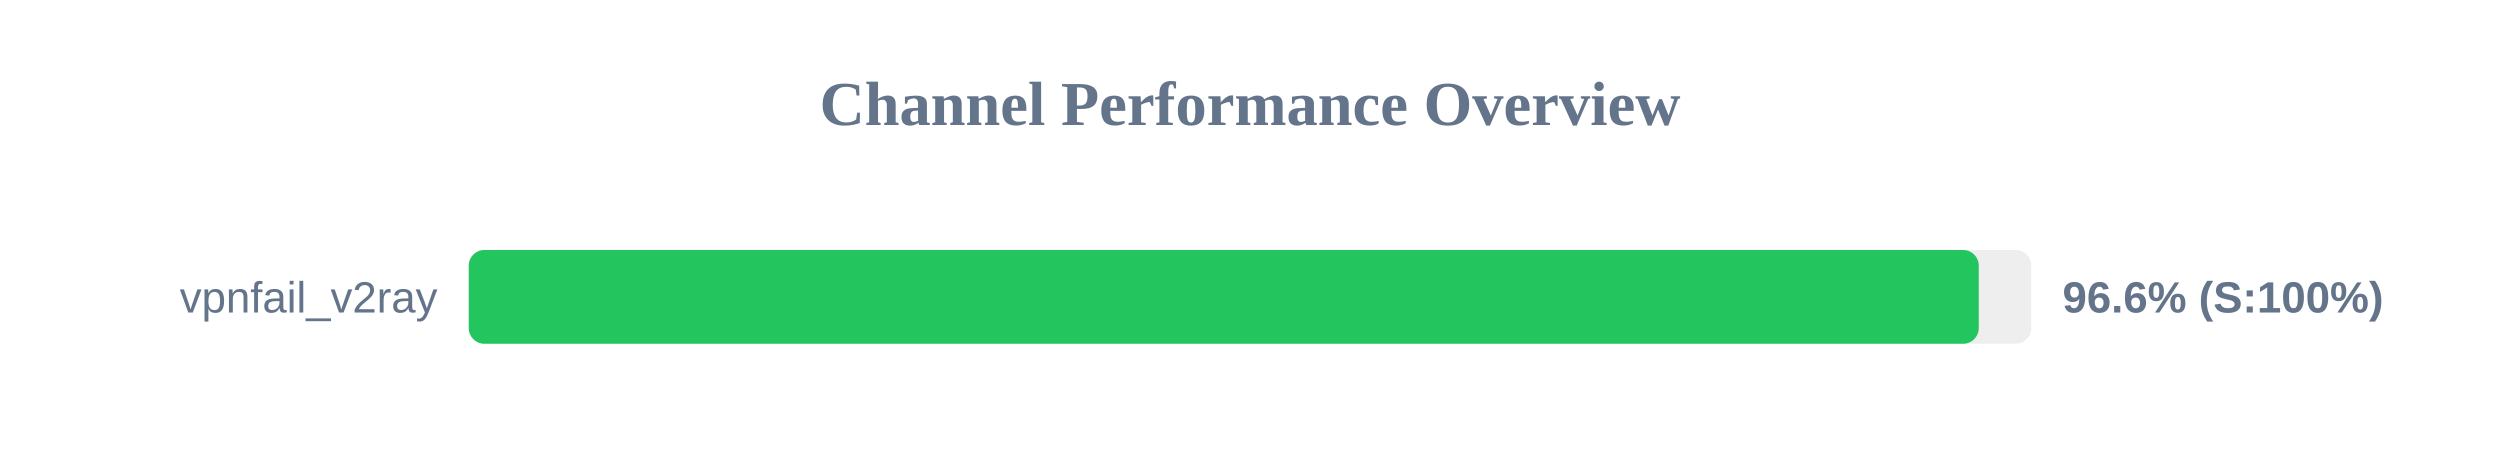
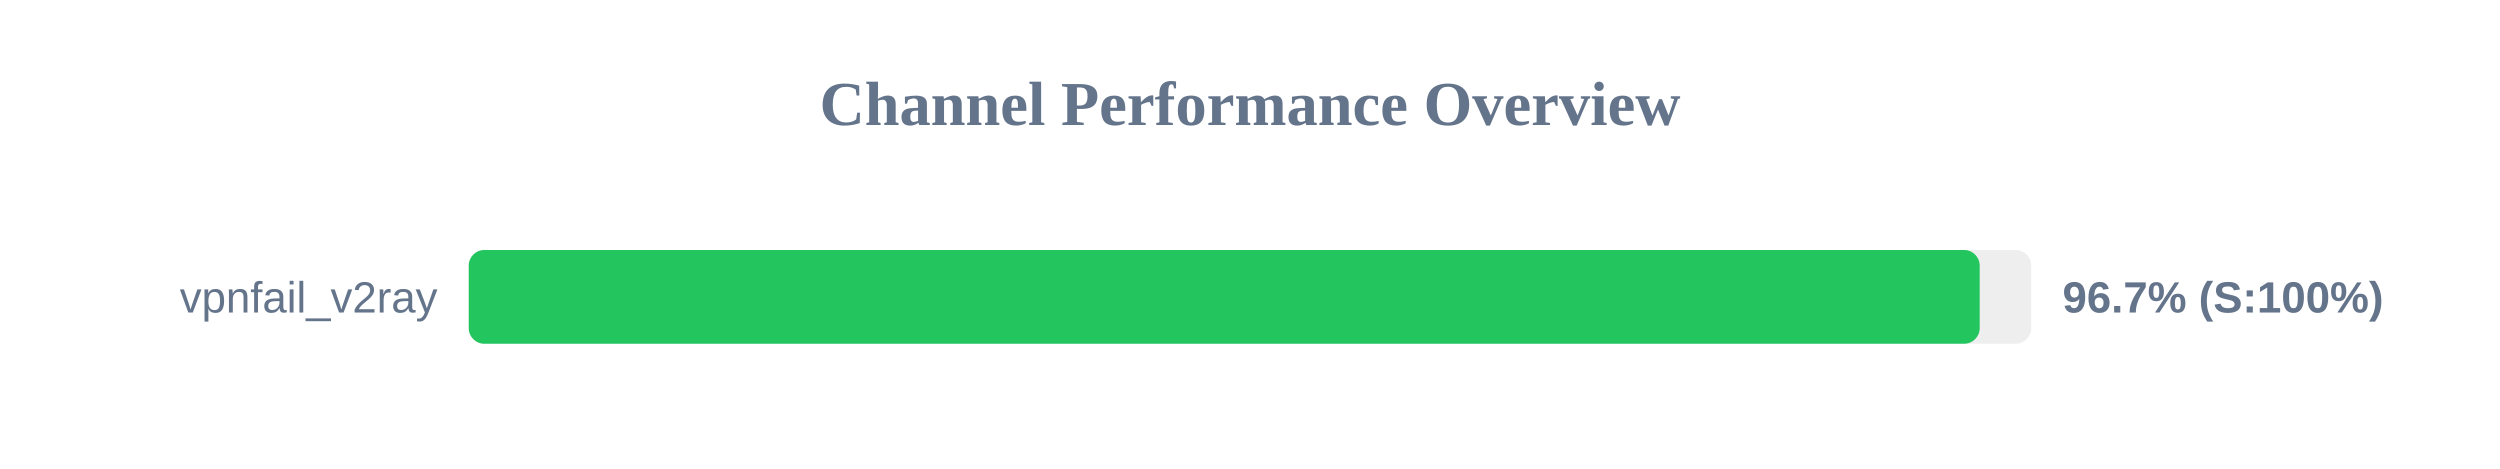
<svg xmlns="http://www.w3.org/2000/svg" width="800" height="150" version="1.1">
  <style>
        .row { font: 14px Arial; fill: #64748b; }
        .score { font: bold 14px Arial; fill: #64748b; }
    </style>
  <text x="400" y="40" text-anchor="middle" font-size="20px" font-weight="bold" fill="#64748b">Channel Performance Overview</text>
  <rect x="150" y="80" width="500" height="30" fill="#eee" rx="5" />
-   <rect x="150" y="80" width="483.2" height="30" fill="#22c55e" rx="5" />
+   <rect x="150" y="80" width="483.5" height="30" fill="#22c55e" rx="5" />
  <text x="140" y="100" text-anchor="end" class="row">vpnfail_v2ray</text>
-   <text x="660" y="100" text-anchor="start" class="score">96.6% (S:100%)</text>
+   <text x="660" y="100" text-anchor="start" class="score">96.7% (S:100%)</text>
</svg>
